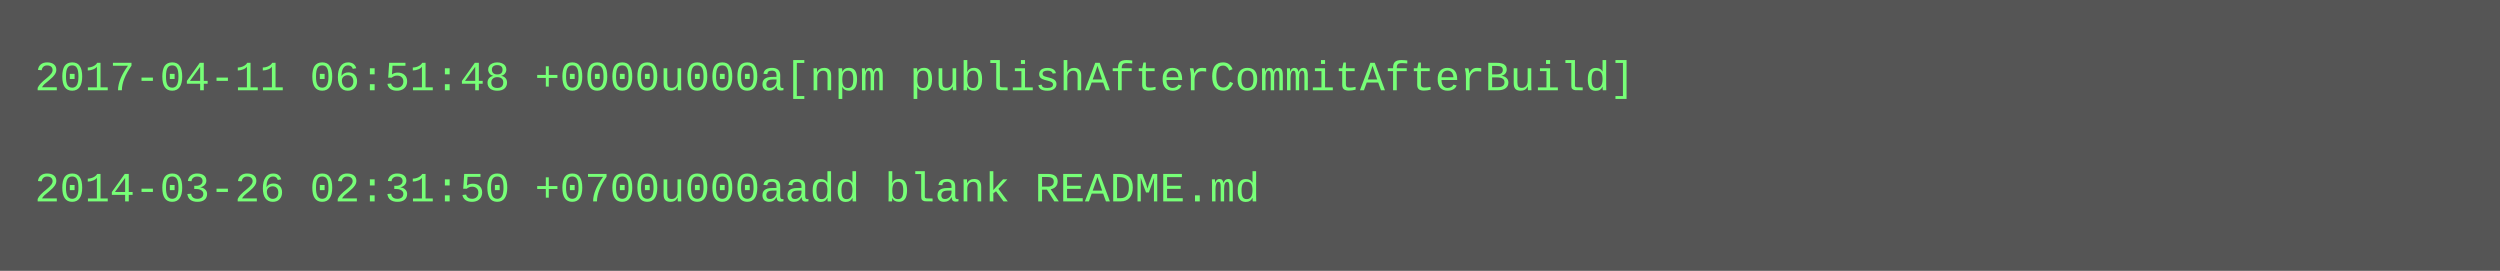
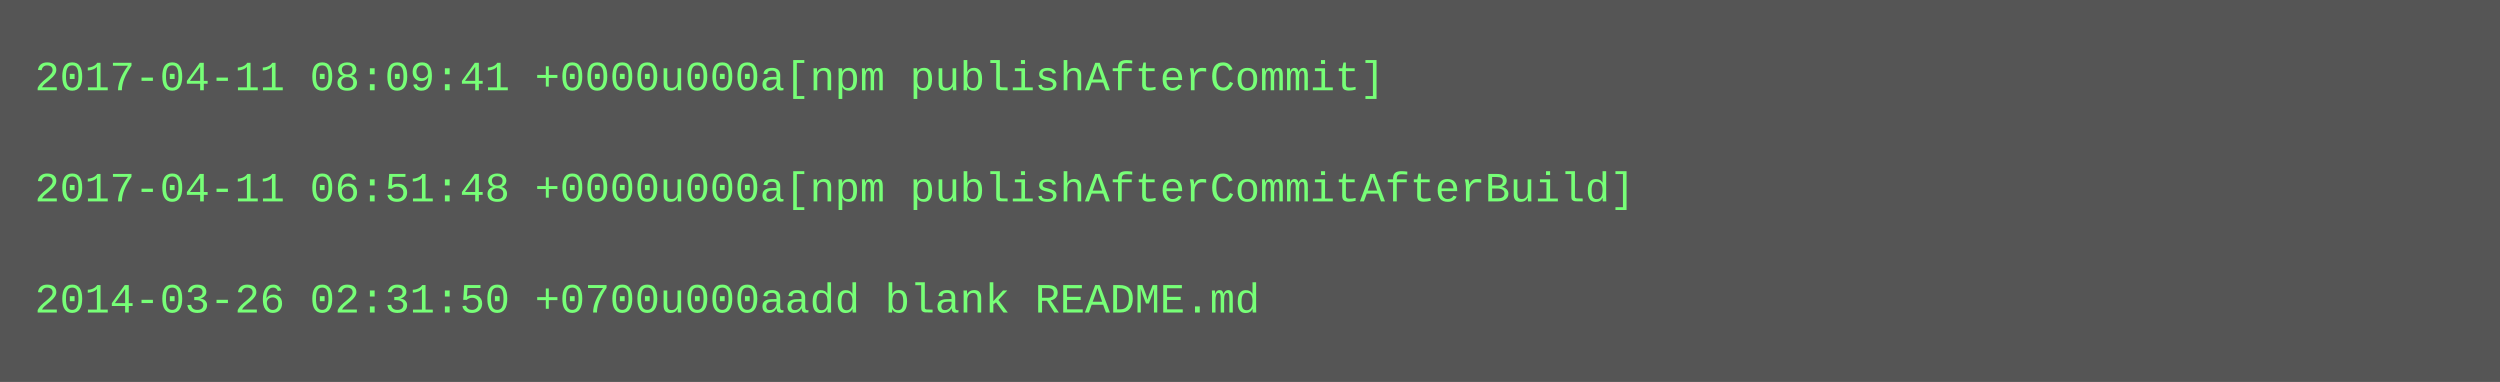
- <svg xmlns="http://www.w3.org/2000/svg" height="78" width="720">
-   <rect height="78" fill="#555" width="720" />
+ <svg xmlns="http://www.w3.org/2000/svg" height="110" width="720">
+   <rect height="110" fill="#555" width="720" />
  <text fill="#7f7" font-family="Courier New" font-size="12" xml:space="preserve">
-     <tspan x="10" y="26">2017-04-11 06:51:48 +0000u000a[npm publishAfterCommitAfterBuild]</tspan>
+     <tspan x="10" y="26">2017-04-11 08:09:41 +0000u000a[npm publishAfterCommit]</tspan>
    <tspan x="10" y="42" />
-     <tspan x="10" y="58">2014-03-26 02:31:50 +0700u000aadd blank README.md</tspan>
+     <tspan x="10" y="58">2017-04-11 06:51:48 +0000u000a[npm publishAfterCommitAfterBuild]</tspan>
+     <tspan x="10" y="74" />
+     <tspan x="10" y="90">2014-03-26 02:31:50 +0700u000aadd blank README.md</tspan>
  </text>
</svg>
